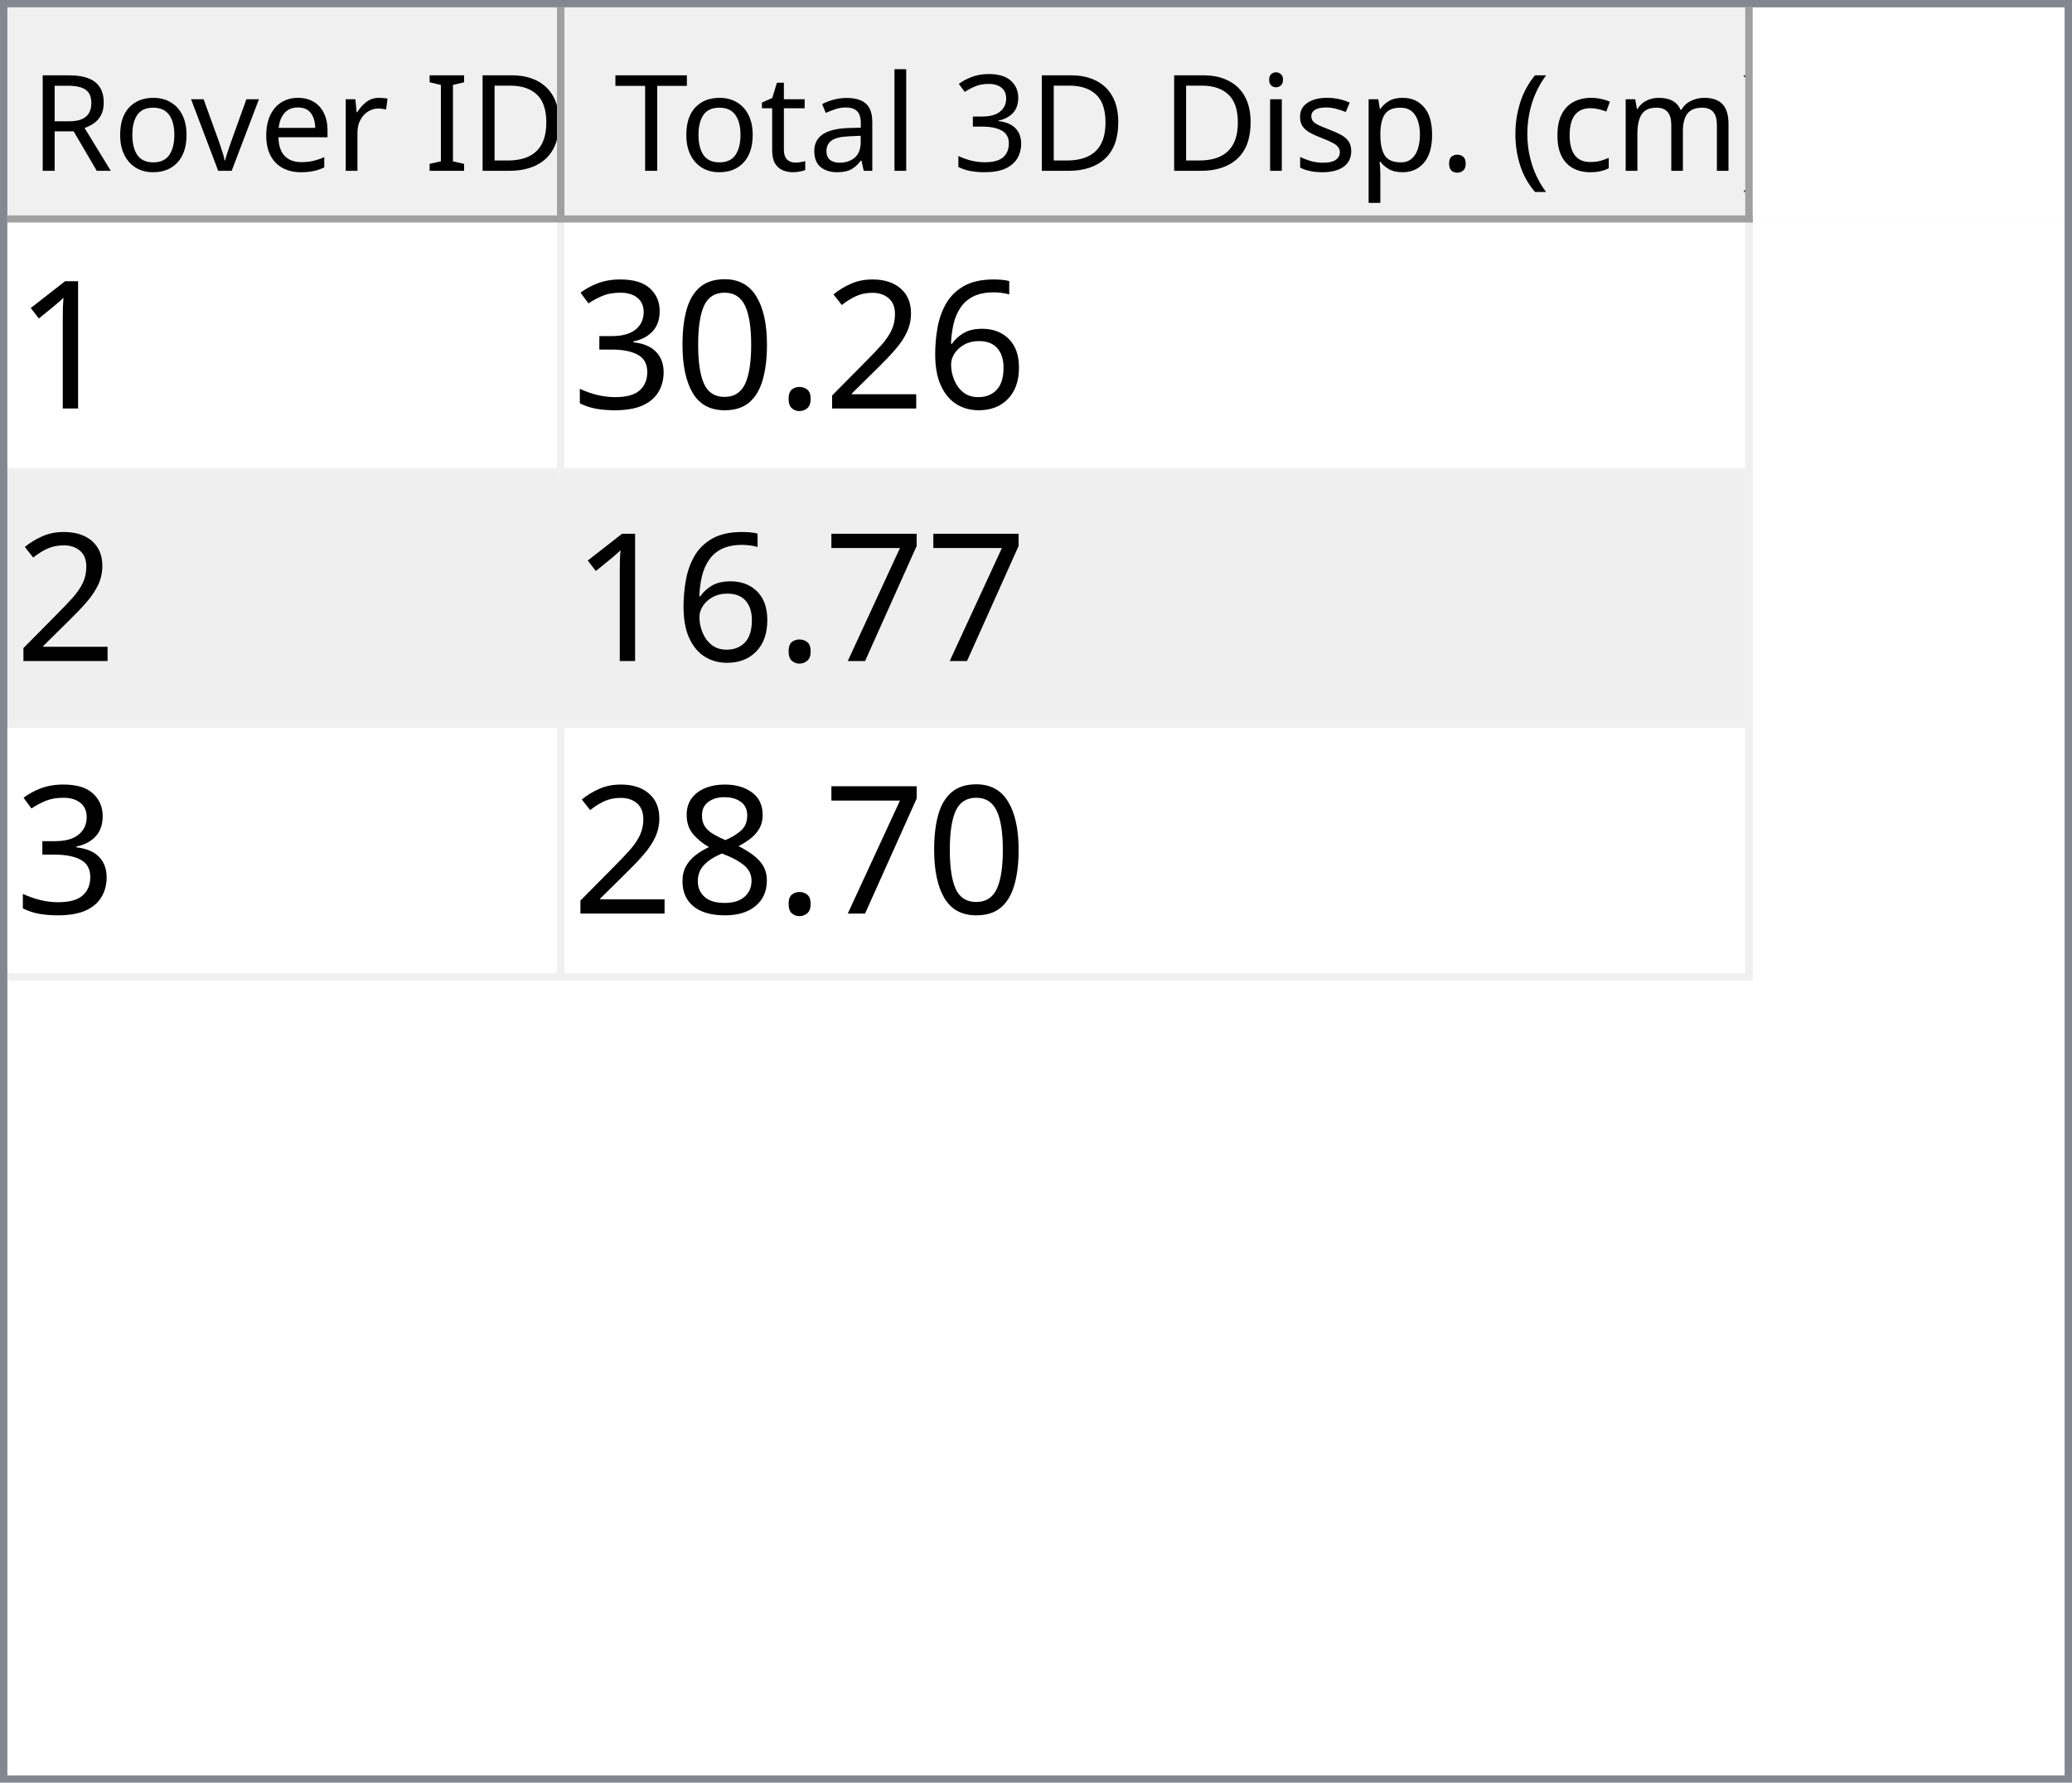
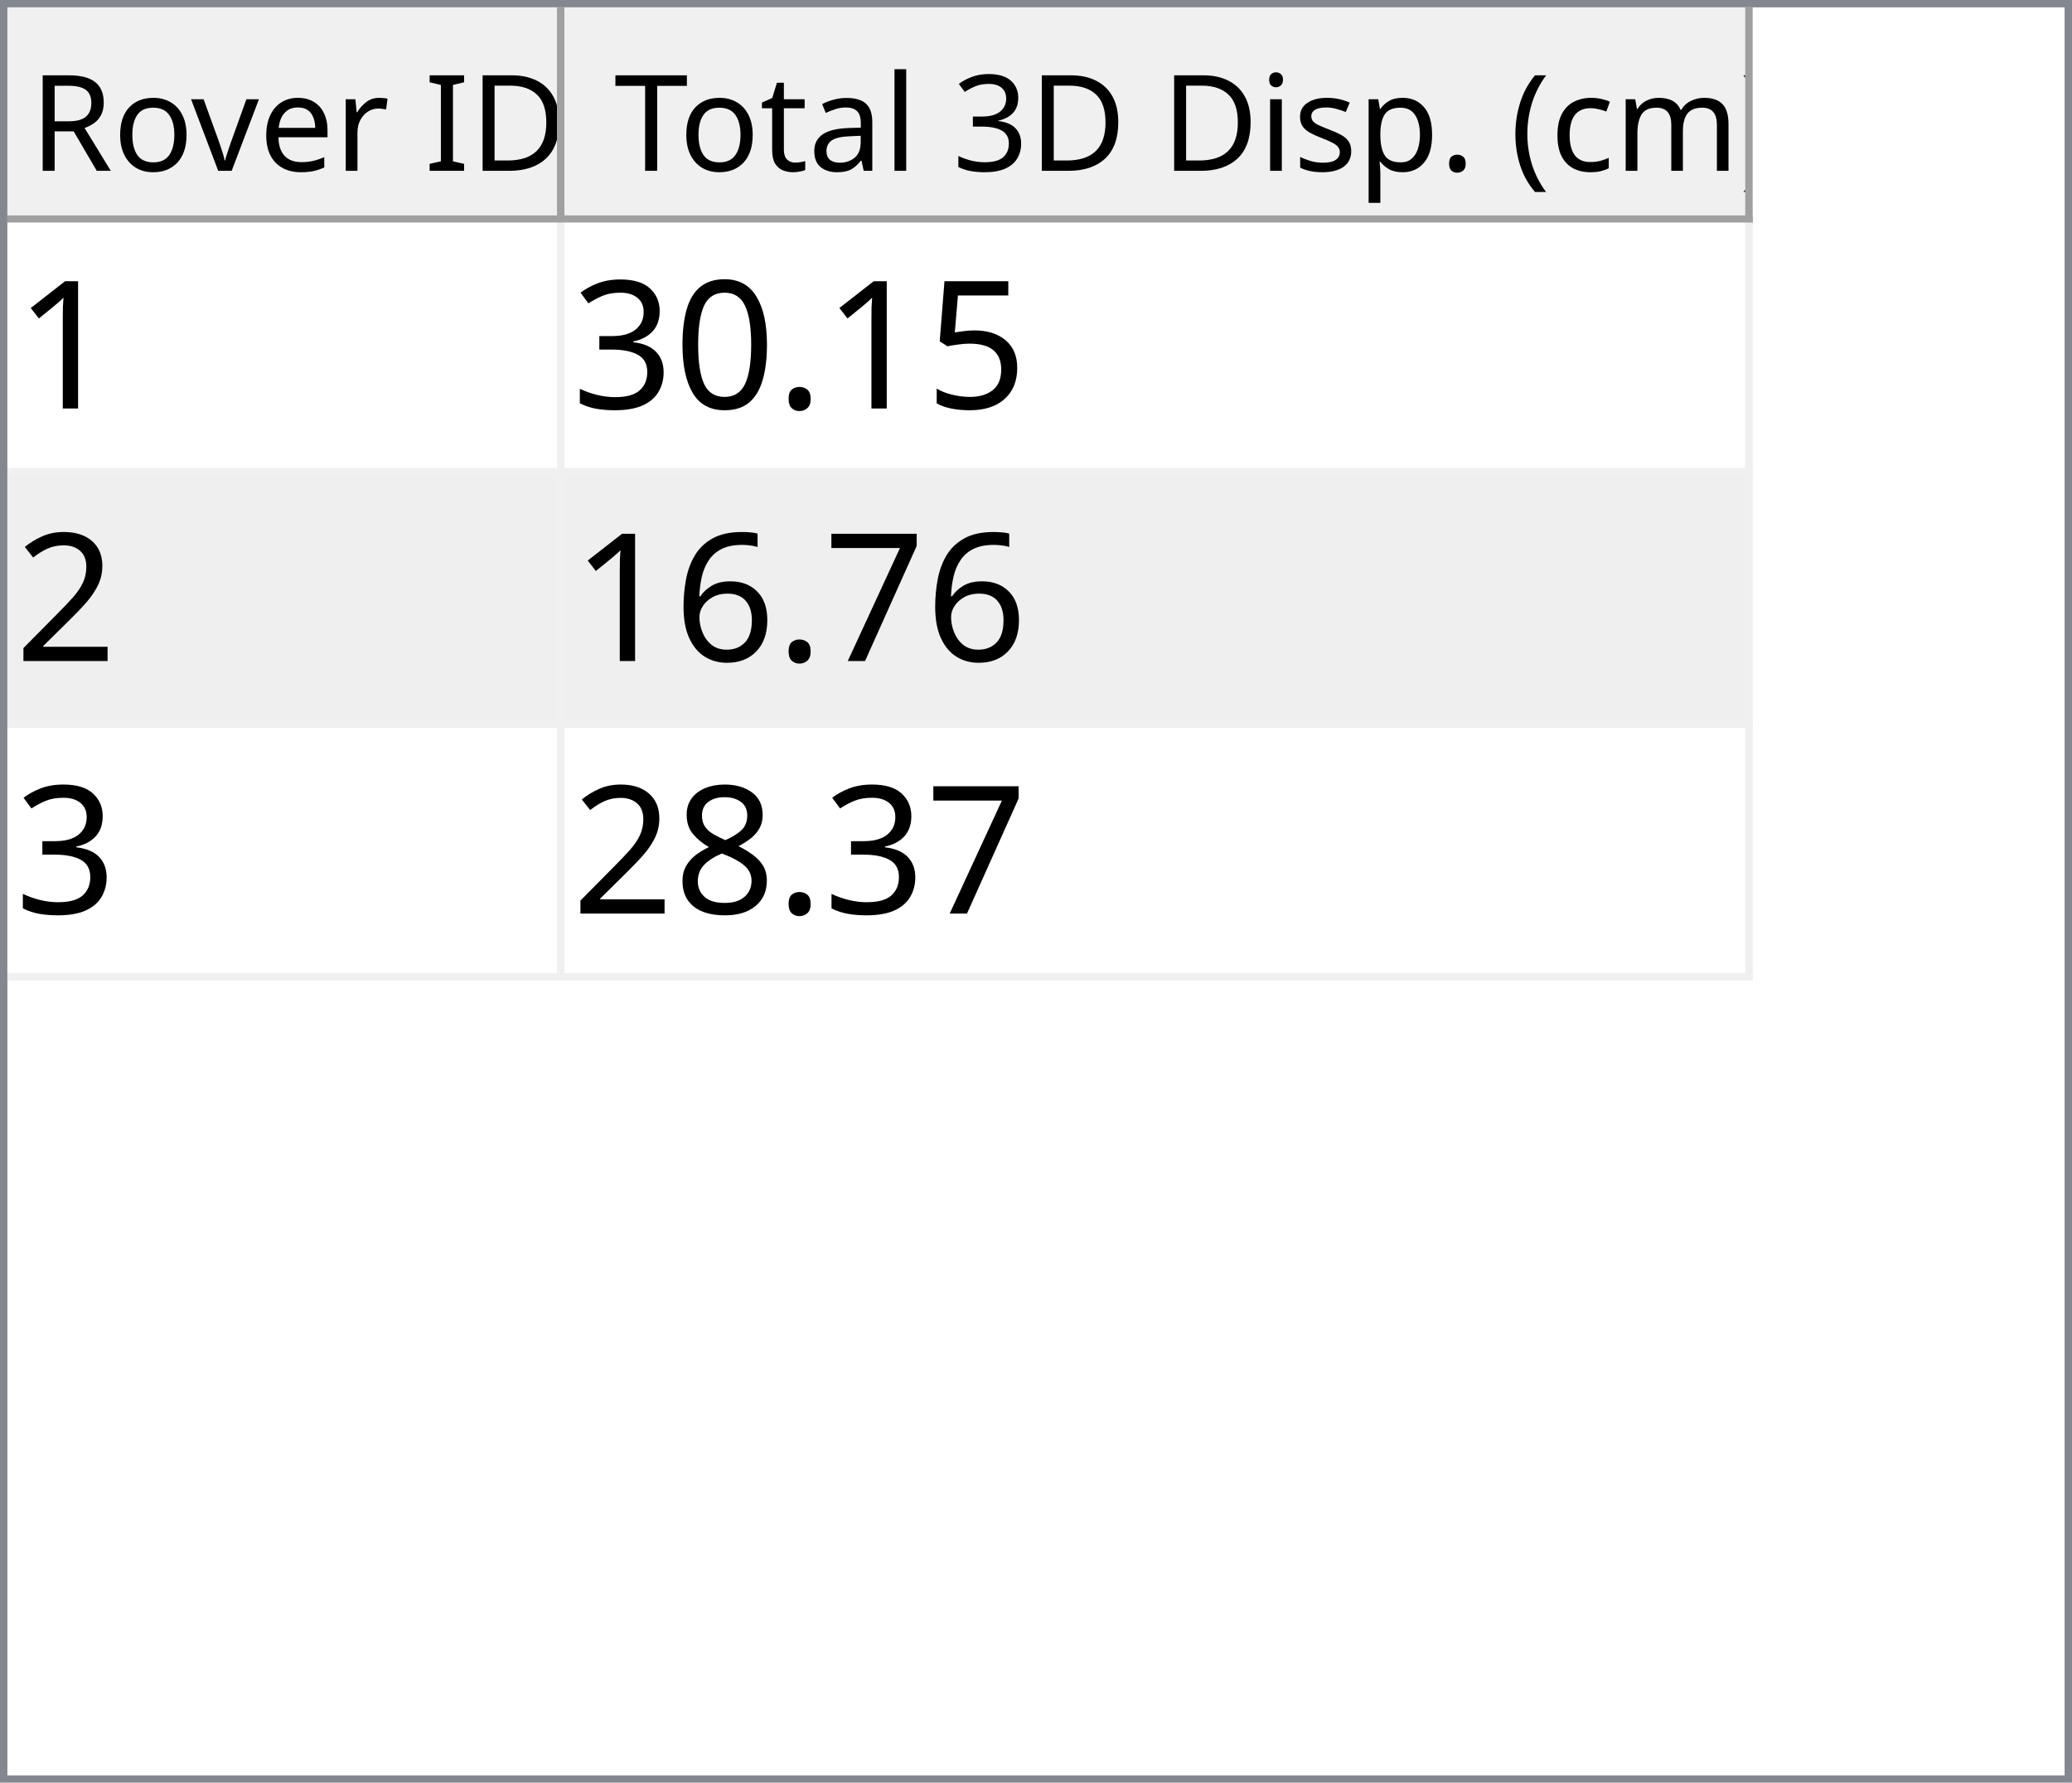
<svg xmlns="http://www.w3.org/2000/svg" style="fill-opacity:1; color-rendering:auto; color-interpolation:auto; text-rendering:auto; stroke:black; stroke-linecap:square; stroke-miterlimit:10; shape-rendering:auto; stroke-opacity:1; fill:black; stroke-dasharray:none; font-weight:normal; stroke-width:1; font-family:'Dialog'; font-style:normal; stroke-linejoin:miter; font-size:12px; stroke-dashoffset:0; image-rendering:auto;" width="279" height="240">
  <defs id="genericDefs" />
  <g>
    <defs id="defs1">
      <clipPath clipPathUnits="userSpaceOnUse" id="clipPath1">
        <path d="M0 0 L279 0 L279 240 L0 240 L0 0 Z" />
      </clipPath>
      <clipPath clipPathUnits="userSpaceOnUse" id="clipPath2">
        <path d="M0 0 L0 240 L279 240 L279 0 Z" />
      </clipPath>
      <clipPath clipPathUnits="userSpaceOnUse" id="clipPath3">
        <path d="M0 0 L0 29 L277 29 L277 0 Z" />
      </clipPath>
      <clipPath clipPathUnits="userSpaceOnUse" id="clipPath4">
        <path d="M0 0 L0 29 L75 29 L75 0 Z" />
      </clipPath>
      <clipPath clipPathUnits="userSpaceOnUse" id="clipPath5">
        <path d="M1 1 L1 28 L74 28 L74 1 Z" />
      </clipPath>
      <clipPath clipPathUnits="userSpaceOnUse" id="clipPath6">
        <path d="M0 0 L0 27 L73 27 L73 0 Z" />
      </clipPath>
      <clipPath clipPathUnits="userSpaceOnUse" id="clipPath7">
        <path d="M-0.5 -0.5 L-0.5 28.5 L74.5 28.5 L74.5 -0.5 Z" />
      </clipPath>
      <clipPath clipPathUnits="userSpaceOnUse" id="clipPath8">
        <path d="M0 0 L0 29 L160 29 L160 0 Z" />
      </clipPath>
      <clipPath clipPathUnits="userSpaceOnUse" id="clipPath9">
        <path d="M1 1 L1 28 L159 28 L159 1 Z" />
      </clipPath>
      <clipPath clipPathUnits="userSpaceOnUse" id="clipPath10">
        <path d="M0 0 L0 27 L158 27 L158 0 Z" />
      </clipPath>
      <clipPath clipPathUnits="userSpaceOnUse" id="clipPath11">
        <path d="M-0.5 -0.5 L-0.5 28.5 L159.5 28.5 L159.5 -0.5 Z" />
      </clipPath>
      <clipPath clipPathUnits="userSpaceOnUse" id="clipPath12">
        <path d="M0 0 L0 209 L277 209 L277 0 Z" />
      </clipPath>
      <clipPath clipPathUnits="userSpaceOnUse" id="clipPath13">
        <path d="M0 0 L0 102 L235 102 L235 0 Z" />
      </clipPath>
      <clipPath clipPathUnits="userSpaceOnUse" id="clipPath14">
        <path d="M-0.5 -0.5 L-0.5 101.5 L234.5 101.5 L234.5 -0.5 Z" />
      </clipPath>
      <clipPath clipPathUnits="userSpaceOnUse" id="clipPath15">
        <path d="M0 0 L0 33 L74 33 L74 0 Z" />
      </clipPath>
      <clipPath clipPathUnits="userSpaceOnUse" id="clipPath16">
        <path d="M0 0 L0 33 L159 33 L159 0 Z" />
      </clipPath>
      <font horiz-adv-x="64.551" id="font1">
        <font-face ascent="107.91" descent="25.098" units-per-em="100" style="font-style:normal; font-family:Segoe UI; font-weight:normal;" />
        <missing-glyph horiz-adv-x="64.551" d="M8.109 0 L8.109 68.266 L56.453 68.266 L56.453 0 L8.109 0 ZM15.328 7.234 L49.219 7.234 L49.219 61.031 L15.328 61.031 L15.328 7.234 Z" />
        <glyph unicode="D" horiz-adv-x="70.117" d="M9.188 0 L9.188 70.016 L28.516 70.016 Q65.531 70.016 65.531 35.891 Q65.531 19.672 55.25 9.836 Q44.969 0 27.734 0 L9.188 0 ZM17.391 62.594 L17.391 7.422 L27.828 7.422 Q41.609 7.422 49.273 14.797 Q56.938 22.172 56.938 35.688 Q56.938 62.594 28.328 62.594 L17.391 62.594 Z" />
        <glyph unicode="I" horiz-adv-x="26.611" d="M17.391 0 L9.188 0 L9.188 70.016 L17.391 70.016 L17.391 0 Z" />
        <glyph unicode=" " horiz-adv-x="27.393" d="" />
        <glyph unicode="r" horiz-adv-x="34.766" d="M34.188 41.891 Q32.078 43.5 28.125 43.5 Q23 43.5 19.555 38.672 Q16.109 33.844 16.109 25.484 L16.109 0 L8.109 0 L8.109 50 L16.109 50 L16.109 39.703 L16.312 39.703 Q18.016 44.969 21.531 47.922 Q25.047 50.875 29.391 50.875 Q32.516 50.875 34.188 50.203 L34.188 41.891 Z" />
        <glyph unicode="e" horiz-adv-x="52.295" d="M48.297 23 L12.984 23 Q13.188 14.656 17.484 10.109 Q21.781 5.562 29.297 5.562 Q37.75 5.562 44.828 11.141 L44.828 3.609 Q38.234 -1.172 27.391 -1.172 Q16.797 -1.172 10.742 5.641 Q4.688 12.453 4.688 24.812 Q4.688 36.469 11.305 43.82 Q17.922 51.172 27.734 51.172 Q37.547 51.172 42.922 44.828 Q48.297 38.484 48.297 27.203 L48.297 23 ZM40.094 29.781 Q40.047 36.719 36.75 40.578 Q33.453 44.438 27.594 44.438 Q21.922 44.438 17.969 40.383 Q14.016 36.328 13.094 29.781 L40.094 29.781 Z" />
        <glyph unicode="v" horiz-adv-x="47.9" d="M47.406 50 L27.484 0 L19.625 0 L0.688 50 L9.469 50 L22.172 13.672 Q23.578 9.672 23.922 6.688 L24.125 6.688 Q24.609 10.453 25.688 13.484 L38.969 50 L47.406 50 Z" />
        <glyph unicode="o" horiz-adv-x="58.594" d="M29 -1.172 Q17.922 -1.172 11.305 5.836 Q4.688 12.844 4.688 24.422 Q4.688 37.016 11.57 44.094 Q18.453 51.172 30.172 51.172 Q41.359 51.172 47.633 44.289 Q53.906 37.406 53.906 25.203 Q53.906 13.234 47.141 6.031 Q40.375 -1.172 29 -1.172 ZM29.594 44.438 Q21.875 44.438 17.383 39.188 Q12.891 33.938 12.891 24.703 Q12.891 15.828 17.43 10.695 Q21.969 5.562 29.594 5.562 Q37.359 5.562 41.531 10.594 Q45.703 15.625 45.703 24.906 Q45.703 34.281 41.531 39.359 Q37.359 44.438 29.594 44.438 Z" />
        <glyph unicode="R" horiz-adv-x="59.814" d="M59.375 0 L49.609 0 L37.891 19.625 Q36.281 22.359 34.766 24.289 Q33.25 26.219 31.664 27.438 Q30.078 28.656 28.25 29.219 Q26.422 29.781 24.125 29.781 L17.391 29.781 L17.391 0 L9.188 0 L9.188 70.016 L30.078 70.016 Q34.672 70.016 38.555 68.867 Q42.438 67.719 45.289 65.375 Q48.141 63.031 49.758 59.547 Q51.375 56.062 51.375 51.375 Q51.375 47.703 50.273 44.656 Q49.172 41.609 47.148 39.211 Q45.125 36.812 42.266 35.133 Q39.406 33.453 35.844 32.516 L35.844 32.328 Q37.594 31.547 38.891 30.547 Q40.188 29.547 41.359 28.18 Q42.531 26.812 43.68 25.078 Q44.828 23.344 46.234 21.047 L59.375 0 ZM17.391 62.594 L17.391 37.203 L28.516 37.203 Q31.594 37.203 34.203 38.133 Q36.812 39.062 38.719 40.797 Q40.625 42.531 41.703 45.047 Q42.781 47.562 42.781 50.688 Q42.781 56.297 39.141 59.445 Q35.5 62.594 28.609 62.594 L17.391 62.594 Z" />
        <glyph unicode=")" horiz-adv-x="30.176" d="M8.297 -15.922 L1.172 -15.922 Q16.406 2.344 16.406 26.812 Q16.406 51.469 1.078 70.016 L8.297 70.016 Q23.531 52.156 23.531 26.703 Q23.531 1.375 8.297 -15.922 Z" />
        <glyph unicode="m" horiz-adv-x="86.133" d="M79.109 0 L71.094 0 L71.094 28.719 Q71.094 37.016 68.531 40.727 Q65.969 44.438 59.906 44.438 Q54.781 44.438 51.195 39.75 Q47.609 35.062 47.609 28.516 L47.609 0 L39.594 0 L39.594 29.688 Q39.594 44.438 28.219 44.438 Q22.953 44.438 19.531 40.016 Q16.109 35.594 16.109 28.516 L16.109 0 L8.109 0 L8.109 50 L16.109 50 L16.109 42.094 L16.312 42.094 Q21.625 51.172 31.844 51.172 Q36.969 51.172 40.773 48.312 Q44.578 45.453 46 40.828 Q51.562 51.172 62.594 51.172 Q79.109 51.172 79.109 30.812 L79.109 0 Z" />
        <glyph unicode="c" horiz-adv-x="46.191" d="M42.188 2.297 Q36.422 -1.172 28.516 -1.172 Q17.828 -1.172 11.258 5.789 Q4.688 12.75 4.688 23.828 Q4.688 36.188 11.766 43.68 Q18.844 51.172 30.672 51.172 Q37.25 51.172 42.281 48.734 L42.281 40.531 Q36.719 44.438 30.375 44.438 Q22.703 44.438 17.797 38.945 Q12.891 33.453 12.891 24.516 Q12.891 15.719 17.508 10.641 Q22.125 5.562 29.891 5.562 Q36.422 5.562 42.188 9.906 L42.188 2.297 Z" />
        <glyph unicode="(" horiz-adv-x="30.176" d="M29.109 -15.922 L21.969 -15.922 Q6.844 1.375 6.844 26.703 Q6.844 52.156 21.969 70.016 L29.203 70.016 Q13.875 51.469 13.875 26.812 Q13.875 2.344 29.109 -15.922 Z" />
        <glyph unicode="." horiz-adv-x="21.68" d="M10.891 -1.078 Q8.641 -1.078 7.055 0.539 Q5.469 2.156 5.469 4.391 Q5.469 6.641 7.055 8.273 Q8.641 9.906 10.891 9.906 Q13.188 9.906 14.797 8.273 Q16.406 6.641 16.406 4.391 Q16.406 2.156 14.797 0.539 Q13.188 -1.078 10.891 -1.078 Z" />
        <glyph unicode="p" horiz-adv-x="58.789" d="M16.312 7.234 L16.109 7.234 L16.109 -23 L8.109 -23 L8.109 50 L16.109 50 L16.109 41.219 L16.312 41.219 Q22.219 51.172 33.594 51.172 Q43.266 51.172 48.688 44.461 Q54.109 37.75 54.109 26.469 Q54.109 13.922 48 6.375 Q41.891 -1.172 31.297 -1.172 Q21.578 -1.172 16.312 7.234 ZM16.109 27.391 L16.109 20.406 Q16.109 14.203 20.141 9.883 Q24.172 5.562 30.375 5.562 Q37.641 5.562 41.773 11.133 Q45.906 16.703 45.906 26.609 Q45.906 34.969 42.047 39.703 Q38.188 44.438 31.594 44.438 Q24.609 44.438 20.359 39.578 Q16.109 34.719 16.109 27.391 Z" />
        <glyph unicode="s" horiz-adv-x="42.432" d="M5.078 1.812 L5.078 10.406 Q11.625 5.562 19.484 5.562 Q30.031 5.562 30.031 12.594 Q30.031 14.594 29.125 15.992 Q28.219 17.391 26.68 18.461 Q25.141 19.531 23.07 20.383 Q21 21.234 18.609 22.172 Q15.281 23.484 12.766 24.828 Q10.25 26.172 8.57 27.859 Q6.891 29.547 6.031 31.695 Q5.172 33.844 5.172 36.719 Q5.172 40.234 6.789 42.945 Q8.406 45.656 11.086 47.484 Q13.766 49.312 17.211 50.242 Q20.656 51.172 24.312 51.172 Q30.812 51.172 35.938 48.922 L35.938 40.828 Q30.422 44.438 23.25 44.438 Q21 44.438 19.195 43.922 Q17.391 43.406 16.094 42.477 Q14.797 41.547 14.086 40.258 Q13.375 38.969 13.375 37.406 Q13.375 35.453 14.086 34.133 Q14.797 32.812 16.164 31.789 Q17.531 30.766 19.484 29.938 Q21.438 29.109 23.922 28.125 Q27.25 26.859 29.883 25.516 Q32.516 24.172 34.375 22.484 Q36.234 20.797 37.234 18.602 Q38.234 16.406 38.234 13.375 Q38.234 9.672 36.602 6.938 Q34.969 4.203 32.234 2.398 Q29.5 0.594 25.93 -0.289 Q22.359 -1.172 18.453 -1.172 Q10.75 -1.172 5.078 1.812 Z" />
        <glyph unicode="i" horiz-adv-x="24.219" d="M12.203 62.703 Q10.062 62.703 8.547 64.164 Q7.031 65.625 7.031 67.875 Q7.031 70.125 8.547 71.609 Q10.062 73.094 12.203 73.094 Q14.406 73.094 15.945 71.609 Q17.484 70.125 17.484 67.875 Q17.484 65.719 15.945 64.211 Q14.406 62.703 12.203 62.703 ZM16.109 0 L8.109 0 L8.109 50 L16.109 50 L16.109 0 Z" />
        <glyph unicode="3" horiz-adv-x="53.906" d="M46.531 19.828 Q46.531 15.094 44.75 11.211 Q42.969 7.328 39.719 4.57 Q36.469 1.812 31.93 0.297 Q27.391 -1.219 21.922 -1.219 Q11.922 -1.219 6 2.594 L6 11.188 Q13.094 5.609 22.219 5.609 Q25.875 5.609 28.828 6.539 Q31.781 7.469 33.906 9.227 Q36.031 10.984 37.18 13.477 Q38.328 15.969 38.328 19.094 Q38.328 32.812 18.797 32.812 L12.984 32.812 L12.984 39.594 L18.5 39.594 Q35.797 39.594 35.797 52.484 Q35.797 64.406 22.609 64.406 Q15.188 64.406 8.688 59.422 L8.688 67.188 Q15.375 71.188 24.609 71.188 Q29 71.188 32.57 69.969 Q36.141 68.75 38.68 66.555 Q41.219 64.359 42.609 61.281 Q44 58.203 44 54.5 Q44 40.672 30.031 36.719 L30.031 36.531 Q33.594 36.141 36.625 34.797 Q39.656 33.453 41.852 31.305 Q44.047 29.156 45.289 26.25 Q46.531 23.344 46.531 19.828 Z" />
        <glyph unicode="l" horiz-adv-x="24.219" d="M16.109 0 L8.109 0 L8.109 74.031 L16.109 74.031 L16.109 0 Z" />
        <glyph unicode="a" horiz-adv-x="50.879" d="M43.891 0 L35.891 0 L35.891 7.812 L35.688 7.812 Q30.469 -1.172 20.312 -1.172 Q12.844 -1.172 8.617 2.781 Q4.391 6.734 4.391 13.281 Q4.391 27.297 20.906 29.594 L35.891 31.688 Q35.891 44.438 25.594 44.438 Q16.547 44.438 9.281 38.281 L9.281 46.484 Q16.656 51.172 26.266 51.172 Q43.891 51.172 43.891 32.516 L43.891 0 ZM35.891 25.297 L23.828 23.641 Q18.266 22.859 15.43 20.875 Q12.594 18.891 12.594 13.875 Q12.594 10.203 15.211 7.883 Q17.828 5.562 22.172 5.562 Q28.125 5.562 32.008 9.742 Q35.891 13.922 35.891 20.312 L35.891 25.297 Z" />
        <glyph unicode="t" horiz-adv-x="33.887" d="M31.297 0.484 Q28.469 -1.078 23.828 -1.078 Q10.688 -1.078 10.688 13.578 L10.688 43.172 L2.094 43.172 L2.094 50 L10.688 50 L10.688 62.203 L18.703 64.797 L18.703 50 L31.297 50 L31.297 43.172 L18.703 43.172 L18.703 14.984 Q18.703 9.969 20.414 7.82 Q22.125 5.672 26.078 5.672 Q29.109 5.672 31.297 7.328 L31.297 0.484 Z" />
        <glyph unicode="T" horiz-adv-x="52.393" d="M50.594 62.594 L30.375 62.594 L30.375 0 L22.172 0 L22.172 62.594 L2 62.594 L2 70.016 L50.594 70.016 L50.594 62.594 Z" />
      </font>
      <font horiz-adv-x="75.0" id="font2">
        <font-face ascent="100.537" descent="21.973" units-per-em="100" style="font-style:normal; font-family:sans-serif; font-weight:normal;" />
        <missing-glyph horiz-adv-x="75.0" d="M12.5 0 L12.5 62.5 L62.5 62.5 L62.5 0 L12.5 0 ZM14.062 1.562 L60.938 1.562 L60.938 60.938 L14.062 60.938 L14.062 1.562 Z" />
        <glyph unicode="1" horiz-adv-x="55.615" d="M37.25 0 L28.469 0 L28.469 56 Q25.297 52.984 20.141 49.953 Q14.984 46.922 10.891 45.406 L10.891 53.906 Q18.266 57.375 23.781 62.305 Q29.297 67.234 31.594 71.875 L37.25 71.875 L37.25 0 Z" />
-         <glyph unicode="6" horiz-adv-x="55.615" d="M49.75 54.047 L41.016 53.375 Q39.844 58.547 37.703 60.891 Q34.125 64.656 28.906 64.656 Q24.703 64.656 21.531 62.312 Q17.391 59.281 14.992 53.469 Q12.594 47.656 12.5 36.922 Q15.672 41.75 20.266 44.094 Q24.859 46.438 29.891 46.438 Q38.672 46.438 44.852 39.969 Q51.031 33.5 51.031 23.25 Q51.031 16.5 48.125 10.719 Q45.219 4.938 40.141 1.859 Q35.062 -1.219 28.609 -1.219 Q17.625 -1.219 10.695 6.859 Q3.766 14.938 3.766 33.5 Q3.766 54.25 11.422 63.672 Q18.109 71.875 29.438 71.875 Q37.891 71.875 43.289 67.141 Q48.688 62.406 49.75 54.047 ZM13.875 23.188 Q13.875 18.656 15.797 14.508 Q17.719 10.359 21.188 8.18 Q24.656 6 28.469 6 Q34.031 6 38.039 10.492 Q42.047 14.984 42.047 22.703 Q42.047 30.125 38.086 34.398 Q34.125 38.672 28.125 38.672 Q22.172 38.672 18.023 34.398 Q13.875 30.125 13.875 23.188 Z" />
-         <glyph unicode="2" horiz-adv-x="55.615" d="M50.344 8.453 L50.344 0 L3.031 0 Q2.938 3.172 4.047 6.109 Q5.859 10.938 9.836 15.625 Q13.812 20.312 21.344 26.469 Q33.016 36.031 37.117 41.625 Q41.219 47.219 41.219 52.203 Q41.219 57.422 37.477 61.008 Q33.734 64.594 27.734 64.594 Q21.391 64.594 17.578 60.789 Q13.766 56.984 13.719 50.25 L4.688 51.172 Q5.609 61.281 11.664 66.578 Q17.719 71.875 27.938 71.875 Q38.234 71.875 44.242 66.164 Q50.25 60.453 50.25 52 Q50.25 47.703 48.492 43.555 Q46.734 39.406 42.656 34.812 Q38.578 30.219 29.109 22.219 Q21.188 15.578 18.945 13.211 Q16.703 10.844 15.234 8.453 L50.344 8.453 Z" />
+         <glyph unicode="5" horiz-adv-x="55.615" d="M4.156 18.75 L13.375 19.531 Q14.406 12.797 18.141 9.398 Q21.875 6 27.156 6 Q33.5 6 37.891 10.789 Q42.281 15.578 42.281 23.484 Q42.281 31 38.062 35.352 Q33.844 39.703 27 39.703 Q22.75 39.703 19.336 37.773 Q15.922 35.844 13.969 32.766 L5.719 33.844 L12.641 70.609 L48.25 70.609 L48.25 62.203 L19.672 62.203 L15.828 42.969 Q22.266 47.469 29.344 47.469 Q38.719 47.469 45.164 40.969 Q51.609 34.469 51.609 24.266 Q51.609 14.547 45.953 7.469 Q39.062 -1.219 27.156 -1.219 Q17.391 -1.219 11.211 4.25 Q5.031 9.719 4.156 18.75 Z" />
        <glyph unicode="." horiz-adv-x="27.783" d="M9.078 0 L9.078 10.016 L19.094 10.016 L19.094 0 L9.078 0 Z" />
        <glyph unicode="0" horiz-adv-x="55.615" d="M4.156 35.297 Q4.156 48 6.766 55.742 Q9.375 63.484 14.523 67.68 Q19.672 71.875 27.484 71.875 Q33.25 71.875 37.594 69.555 Q41.938 67.234 44.773 62.867 Q47.609 58.5 49.219 52.227 Q50.828 45.953 50.828 35.297 Q50.828 22.703 48.242 14.969 Q45.656 7.234 40.508 3.008 Q35.359 -1.219 27.484 -1.219 Q17.141 -1.219 11.234 6.203 Q4.156 15.141 4.156 35.297 ZM13.188 35.297 Q13.188 17.672 17.312 11.836 Q21.438 6 27.484 6 Q33.547 6 37.672 11.859 Q41.797 17.719 41.797 35.297 Q41.797 52.984 37.672 58.789 Q33.547 64.594 27.391 64.594 Q21.344 64.594 17.719 59.469 Q13.188 52.938 13.188 35.297 Z" />
        <glyph unicode="3" horiz-adv-x="55.615" d="M4.203 18.891 L12.984 20.062 Q14.5 12.594 18.141 9.297 Q21.781 6 27 6 Q33.203 6 37.477 10.297 Q41.75 14.594 41.75 20.953 Q41.75 27 37.797 30.93 Q33.844 34.859 27.734 34.859 Q25.25 34.859 21.531 33.891 L22.516 41.609 Q23.391 41.5 23.922 41.5 Q29.547 41.5 34.039 44.43 Q38.531 47.359 38.531 53.469 Q38.531 58.297 35.258 61.477 Q31.984 64.656 26.812 64.656 Q21.688 64.656 18.266 61.43 Q14.844 58.203 13.875 51.766 L5.078 53.328 Q6.688 62.156 12.398 67.016 Q18.109 71.875 26.609 71.875 Q32.469 71.875 37.398 69.359 Q42.328 66.844 44.945 62.5 Q47.562 58.156 47.562 53.266 Q47.562 48.641 45.07 44.828 Q42.578 41.016 37.703 38.766 Q44.047 37.312 47.562 32.695 Q51.078 28.078 51.078 21.141 Q51.078 11.766 44.242 5.25 Q37.406 -1.266 26.953 -1.266 Q17.531 -1.266 11.305 4.352 Q5.078 9.969 4.203 18.891 Z" />
+         <glyph unicode="2" horiz-adv-x="55.615" d="M50.344 8.453 L50.344 0 L3.031 0 Q2.938 3.172 4.047 6.109 Q5.859 10.938 9.836 15.625 Q13.812 20.312 21.344 26.469 Q33.016 36.031 37.117 41.625 Q41.219 47.219 41.219 52.203 Q41.219 57.422 37.477 61.008 Q33.734 64.594 27.734 64.594 Q21.391 64.594 17.578 60.789 Q13.766 56.984 13.719 50.25 L4.688 51.172 Q5.609 61.281 11.664 66.578 Q17.719 71.875 27.938 71.875 Q38.234 71.875 44.242 66.164 Q50.25 60.453 50.25 52 Q50.25 47.703 48.492 43.555 Q46.734 39.406 42.656 34.812 Q38.578 30.219 29.109 22.219 Q21.188 15.578 18.945 13.211 Q16.703 10.844 15.234 8.453 L50.344 8.453 Z" />
        <glyph unicode="7" horiz-adv-x="55.615" d="M4.734 62.203 L4.734 70.656 L51.078 70.656 L51.078 63.812 Q44.234 56.547 37.523 44.484 Q30.812 32.422 27.156 19.672 Q24.516 10.688 23.781 0 L14.75 0 Q14.891 8.453 18.062 20.414 Q21.234 32.375 27.172 43.484 Q33.109 54.594 39.797 62.203 L4.734 62.203 Z" />
+         <glyph unicode="6" horiz-adv-x="55.615" d="M49.75 54.047 L41.016 53.375 Q39.844 58.547 37.703 60.891 Q34.125 64.656 28.906 64.656 Q24.703 64.656 21.531 62.312 Q17.391 59.281 14.992 53.469 Q12.594 47.656 12.5 36.922 Q15.672 41.75 20.266 44.094 Q24.859 46.438 29.891 46.438 Q38.672 46.438 44.852 39.969 Q51.031 33.5 51.031 23.25 Q51.031 16.5 48.125 10.719 Q45.219 4.938 40.141 1.859 Q35.062 -1.219 28.609 -1.219 Q17.625 -1.219 10.695 6.859 Q3.766 14.938 3.766 33.5 Q3.766 54.25 11.422 63.672 Q18.109 71.875 29.438 71.875 Q37.891 71.875 43.289 67.141 Q48.688 62.406 49.75 54.047 ZM13.875 23.188 Q13.875 18.656 15.797 14.508 Q17.719 10.359 21.188 8.18 Q24.656 6 28.469 6 Q34.031 6 38.039 10.492 Q42.047 14.984 42.047 22.703 Q42.047 30.125 38.086 34.398 Q34.125 38.672 28.125 38.672 Q22.172 38.672 18.023 34.398 Q13.875 30.125 13.875 23.188 Z" />
        <glyph unicode="8" horiz-adv-x="55.615" d="M17.672 38.812 Q12.203 40.828 9.57 44.539 Q6.938 48.25 6.938 53.422 Q6.938 61.234 12.555 66.555 Q18.172 71.875 27.484 71.875 Q36.859 71.875 42.578 66.43 Q48.297 60.984 48.297 53.172 Q48.297 48.188 45.68 44.508 Q43.062 40.828 37.75 38.812 Q44.344 36.672 47.781 31.883 Q51.219 27.094 51.219 20.453 Q51.219 11.281 44.727 5.031 Q38.234 -1.219 27.641 -1.219 Q17.047 -1.219 10.547 5.055 Q4.047 11.328 4.047 20.703 Q4.047 27.688 7.594 32.398 Q11.141 37.109 17.672 38.812 ZM15.922 53.719 Q15.922 48.641 19.195 45.414 Q22.469 42.188 27.688 42.188 Q32.766 42.188 36.016 45.383 Q39.266 48.578 39.266 53.219 Q39.266 58.062 35.914 61.359 Q32.562 64.656 27.594 64.656 Q22.562 64.656 19.242 61.43 Q15.922 58.203 15.922 53.719 ZM13.094 20.656 Q13.094 16.891 14.875 13.375 Q16.656 9.859 20.172 7.93 Q23.688 6 27.734 6 Q34.031 6 38.133 10.055 Q42.234 14.109 42.234 20.359 Q42.234 26.703 38.016 30.859 Q33.797 35.016 27.438 35.016 Q21.234 35.016 17.164 30.914 Q13.094 26.812 13.094 20.656 Z" />
      </font>
    </defs>
    <g style="fill:white; stroke:white;">
      <rect x="0" y="0" width="279" style="clip-path:url(#clipPath1); stroke:none;" height="240" />
    </g>
    <g style="fill:white; text-rendering:optimizeSpeed; color-rendering:optimizeSpeed; image-rendering:optimizeSpeed; shape-rendering:crispEdges; stroke:white; color-interpolation:sRGB;">
      <rect x="0" width="279" height="240" y="0" style="stroke:none;" />
      <path style="stroke:none;" d="M0 240 L279 240 L279 0 L0 0 Z" />
    </g>
    <g style="fill:rgb(240,240,240); font-size:18px; font-family:'Segoe UI'; stroke:rgb(240,240,240);">
      <rect x="0" y="0" width="279" style="clip-path:url(#clipPath2); stroke:none;" height="240" />
    </g>
    <g style="fill:rgb(130,135,144); font-size:18px; font-family:'Segoe UI'; stroke:rgb(130,135,144);">
      <path d="M0 0 L279 0 L279 240 L0 240 L0 0 ZM1 1 L278 1 L278 239 L1 239 L1 1 Z" style="fill-rule:evenodd; clip-path:url(#clipPath2); stroke:none;" />
    </g>
    <g style="fill:white; font-size:18px; font-family:'Segoe UI'; stroke:white;" transform="translate(1,1)">
      <rect x="0" y="0" width="277" style="clip-path:url(#clipPath3); stroke:none;" height="29" />
    </g>
    <g style="fill:rgb(240,240,240); font-size:18px; font-family:'Segoe UI'; stroke:rgb(240,240,240);" transform="translate(1,1)">
      <rect x="0" y="0" width="75" style="clip-path:url(#clipPath4); stroke:none;" height="29" />
    </g>
    <g style="font-family:'Segoe UI'; font-size:18px;" transform="translate(2,2)">
      <text x="2" xml:space="preserve" y="21" style="clip-path:url(#clipPath6); stroke:none;">Rover ID</text>
    </g>
    <g transform="translate(1.5,1.5)" style="fill:rgb(160,160,160); font-size:18px; font-family:'Segoe UI'; stroke:rgb(160,160,160); stroke-linejoin:bevel;">
      <line x1="74" x2="74" y1="0" style="fill:none; clip-path:url(#clipPath7);" y2="28" />
    </g>
    <g transform="matrix(1,0,0,1,1,1) translate(0.5,0.5)" style="fill:rgb(160,160,160); font-size:18px; font-family:'Segoe UI'; stroke:rgb(160,160,160); stroke-linejoin:bevel;">
      <line x1="0" x2="74" y1="28" style="fill:none; clip-path:url(#clipPath7);" y2="28" />
    </g>
    <g style="fill:rgb(240,240,240); font-size:18px; font-family:'Segoe UI'; stroke:rgb(240,240,240);" transform="translate(76,1)">
      <rect x="0" y="0" width="160" style="clip-path:url(#clipPath8); stroke:none;" height="29" />
    </g>
    <g style="font-family:'Segoe UI'; font-size:18px;" transform="translate(77,2)">
      <text x="1" xml:space="preserve" y="21" style="clip-path:url(#clipPath10); stroke:none;"> Total 3D Disp. (cm)</text>
    </g>
    <g transform="translate(76.5,1.5)" style="fill:rgb(160,160,160); font-size:18px; font-family:'Segoe UI'; stroke:rgb(160,160,160); stroke-linejoin:bevel;">
      <line x1="159" x2="159" y1="0" style="fill:none; clip-path:url(#clipPath11);" y2="28" />
    </g>
    <g transform="matrix(1,0,0,1,76,1) translate(0.5,0.5)" style="fill:rgb(160,160,160); font-size:18px; font-family:'Segoe UI'; stroke:rgb(160,160,160); stroke-linejoin:bevel;">
      <line x1="0" x2="159" y1="28" style="fill:none; clip-path:url(#clipPath11);" y2="28" />
    </g>
    <g style="fill:white; font-size:18px; font-family:'Segoe UI'; stroke:white;" transform="translate(1,30)">
      <rect x="0" y="0" width="277" style="clip-path:url(#clipPath12); stroke:none;" height="209" />
    </g>
    <g style="fill:rgb(240,240,240); font-size:24px; font-family:sans-serif; stroke:rgb(240,240,240);" transform="translate(1,30)">
      <rect x="0" y="0" width="235" style="clip-path:url(#clipPath13); stroke:none;" height="102" />
      <line transform="translate(0.5,0.5)" x1="0" x2="234" y1="33" style="clip-path:url(#clipPath14); fill:none; stroke-linejoin:bevel;" y2="33" />
    </g>
    <g transform="matrix(1,0,0,1,1,30) translate(0.5,0.5)" style="fill:rgb(240,240,240); font-size:24px; font-family:sans-serif; stroke:rgb(240,240,240); stroke-linejoin:bevel;">
      <line x1="0" x2="234" y1="67" style="fill:none; clip-path:url(#clipPath14);" y2="67" />
    </g>
    <g transform="matrix(1,0,0,1,1,30) translate(0.5,0.5)" style="fill:rgb(240,240,240); font-size:24px; font-family:sans-serif; stroke:rgb(240,240,240); stroke-linejoin:bevel;">
      <line x1="0" x2="234" y1="101" style="fill:none; clip-path:url(#clipPath14);" y2="101" />
    </g>
    <g transform="matrix(1,0,0,1,1,30) translate(0.5,0.5)" style="fill:rgb(240,240,240); font-size:24px; font-family:sans-serif; stroke:rgb(240,240,240); stroke-linejoin:bevel;">
      <line x1="74" x2="74" y1="0" style="fill:none; clip-path:url(#clipPath14);" y2="101" />
    </g>
    <g transform="matrix(1,0,0,1,1,30) translate(0.5,0.5)" style="fill:rgb(240,240,240); font-size:24px; font-family:sans-serif; stroke:rgb(240,240,240); stroke-linejoin:bevel;">
      <line x1="234" x2="234" y1="0" style="fill:none; clip-path:url(#clipPath14);" y2="101" />
    </g>
    <g style="fill:white; font-size:24px; font-family:sans-serif; stroke:white;" transform="matrix(1,0,0,1,1,30)">
      <rect x="0" y="0" width="74" style="clip-path:url(#clipPath15); stroke:none;" height="33" />
      <text x="1" y="25" style="fill:black; clip-path:url(#clipPath15); stroke:none;" xml:space="preserve">1</text>
    </g>
    <g style="fill:white; font-size:24px; font-family:sans-serif; stroke:white;" transform="matrix(1,0,0,1,1,30) translate(75,0)">
      <rect x="0" y="0" width="159" style="clip-path:url(#clipPath16); stroke:none;" height="33" />
-       <text x="1" y="25" style="fill:black; clip-path:url(#clipPath16); stroke:none;" xml:space="preserve">30.26</text>
+       <text x="1" y="25" style="fill:black; clip-path:url(#clipPath16); stroke:none;" xml:space="preserve">30.15</text>
    </g>
    <g style="fill:rgb(239,239,239); font-size:24px; font-family:sans-serif; stroke:rgb(239,239,239);" transform="matrix(1,0,0,1,1,30) translate(0,34)">
      <rect x="0" y="0" width="74" style="clip-path:url(#clipPath15); stroke:none;" height="33" />
      <text x="1" y="25" style="fill:black; clip-path:url(#clipPath15); stroke:none;" xml:space="preserve">2</text>
    </g>
    <g style="fill:rgb(239,239,239); font-size:24px; font-family:sans-serif; stroke:rgb(239,239,239);" transform="matrix(1,0,0,1,1,30) translate(75,34)">
      <rect x="0" y="0" width="159" style="clip-path:url(#clipPath16); stroke:none;" height="33" />
-       <text x="1" y="25" style="fill:black; clip-path:url(#clipPath16); stroke:none;" xml:space="preserve">16.77</text>
+       <text x="1" y="25" style="fill:black; clip-path:url(#clipPath16); stroke:none;" xml:space="preserve">16.76</text>
    </g>
    <g style="fill:white; font-size:24px; font-family:sans-serif; stroke:white;" transform="matrix(1,0,0,1,1,30) translate(0,68)">
      <rect x="0" y="0" width="74" style="clip-path:url(#clipPath15); stroke:none;" height="33" />
      <text x="1" y="25" style="fill:black; clip-path:url(#clipPath15); stroke:none;" xml:space="preserve">3</text>
    </g>
    <g style="fill:white; font-size:24px; font-family:sans-serif; stroke:white;" transform="matrix(1,0,0,1,1,30) translate(75,68)">
      <rect x="0" y="0" width="159" style="clip-path:url(#clipPath16); stroke:none;" height="33" />
-       <text x="1" y="25" style="fill:black; clip-path:url(#clipPath16); stroke:none;" xml:space="preserve">28.70</text>
+       <text x="1" y="25" style="fill:black; clip-path:url(#clipPath16); stroke:none;" xml:space="preserve">28.37</text>
    </g>
  </g>
</svg>
